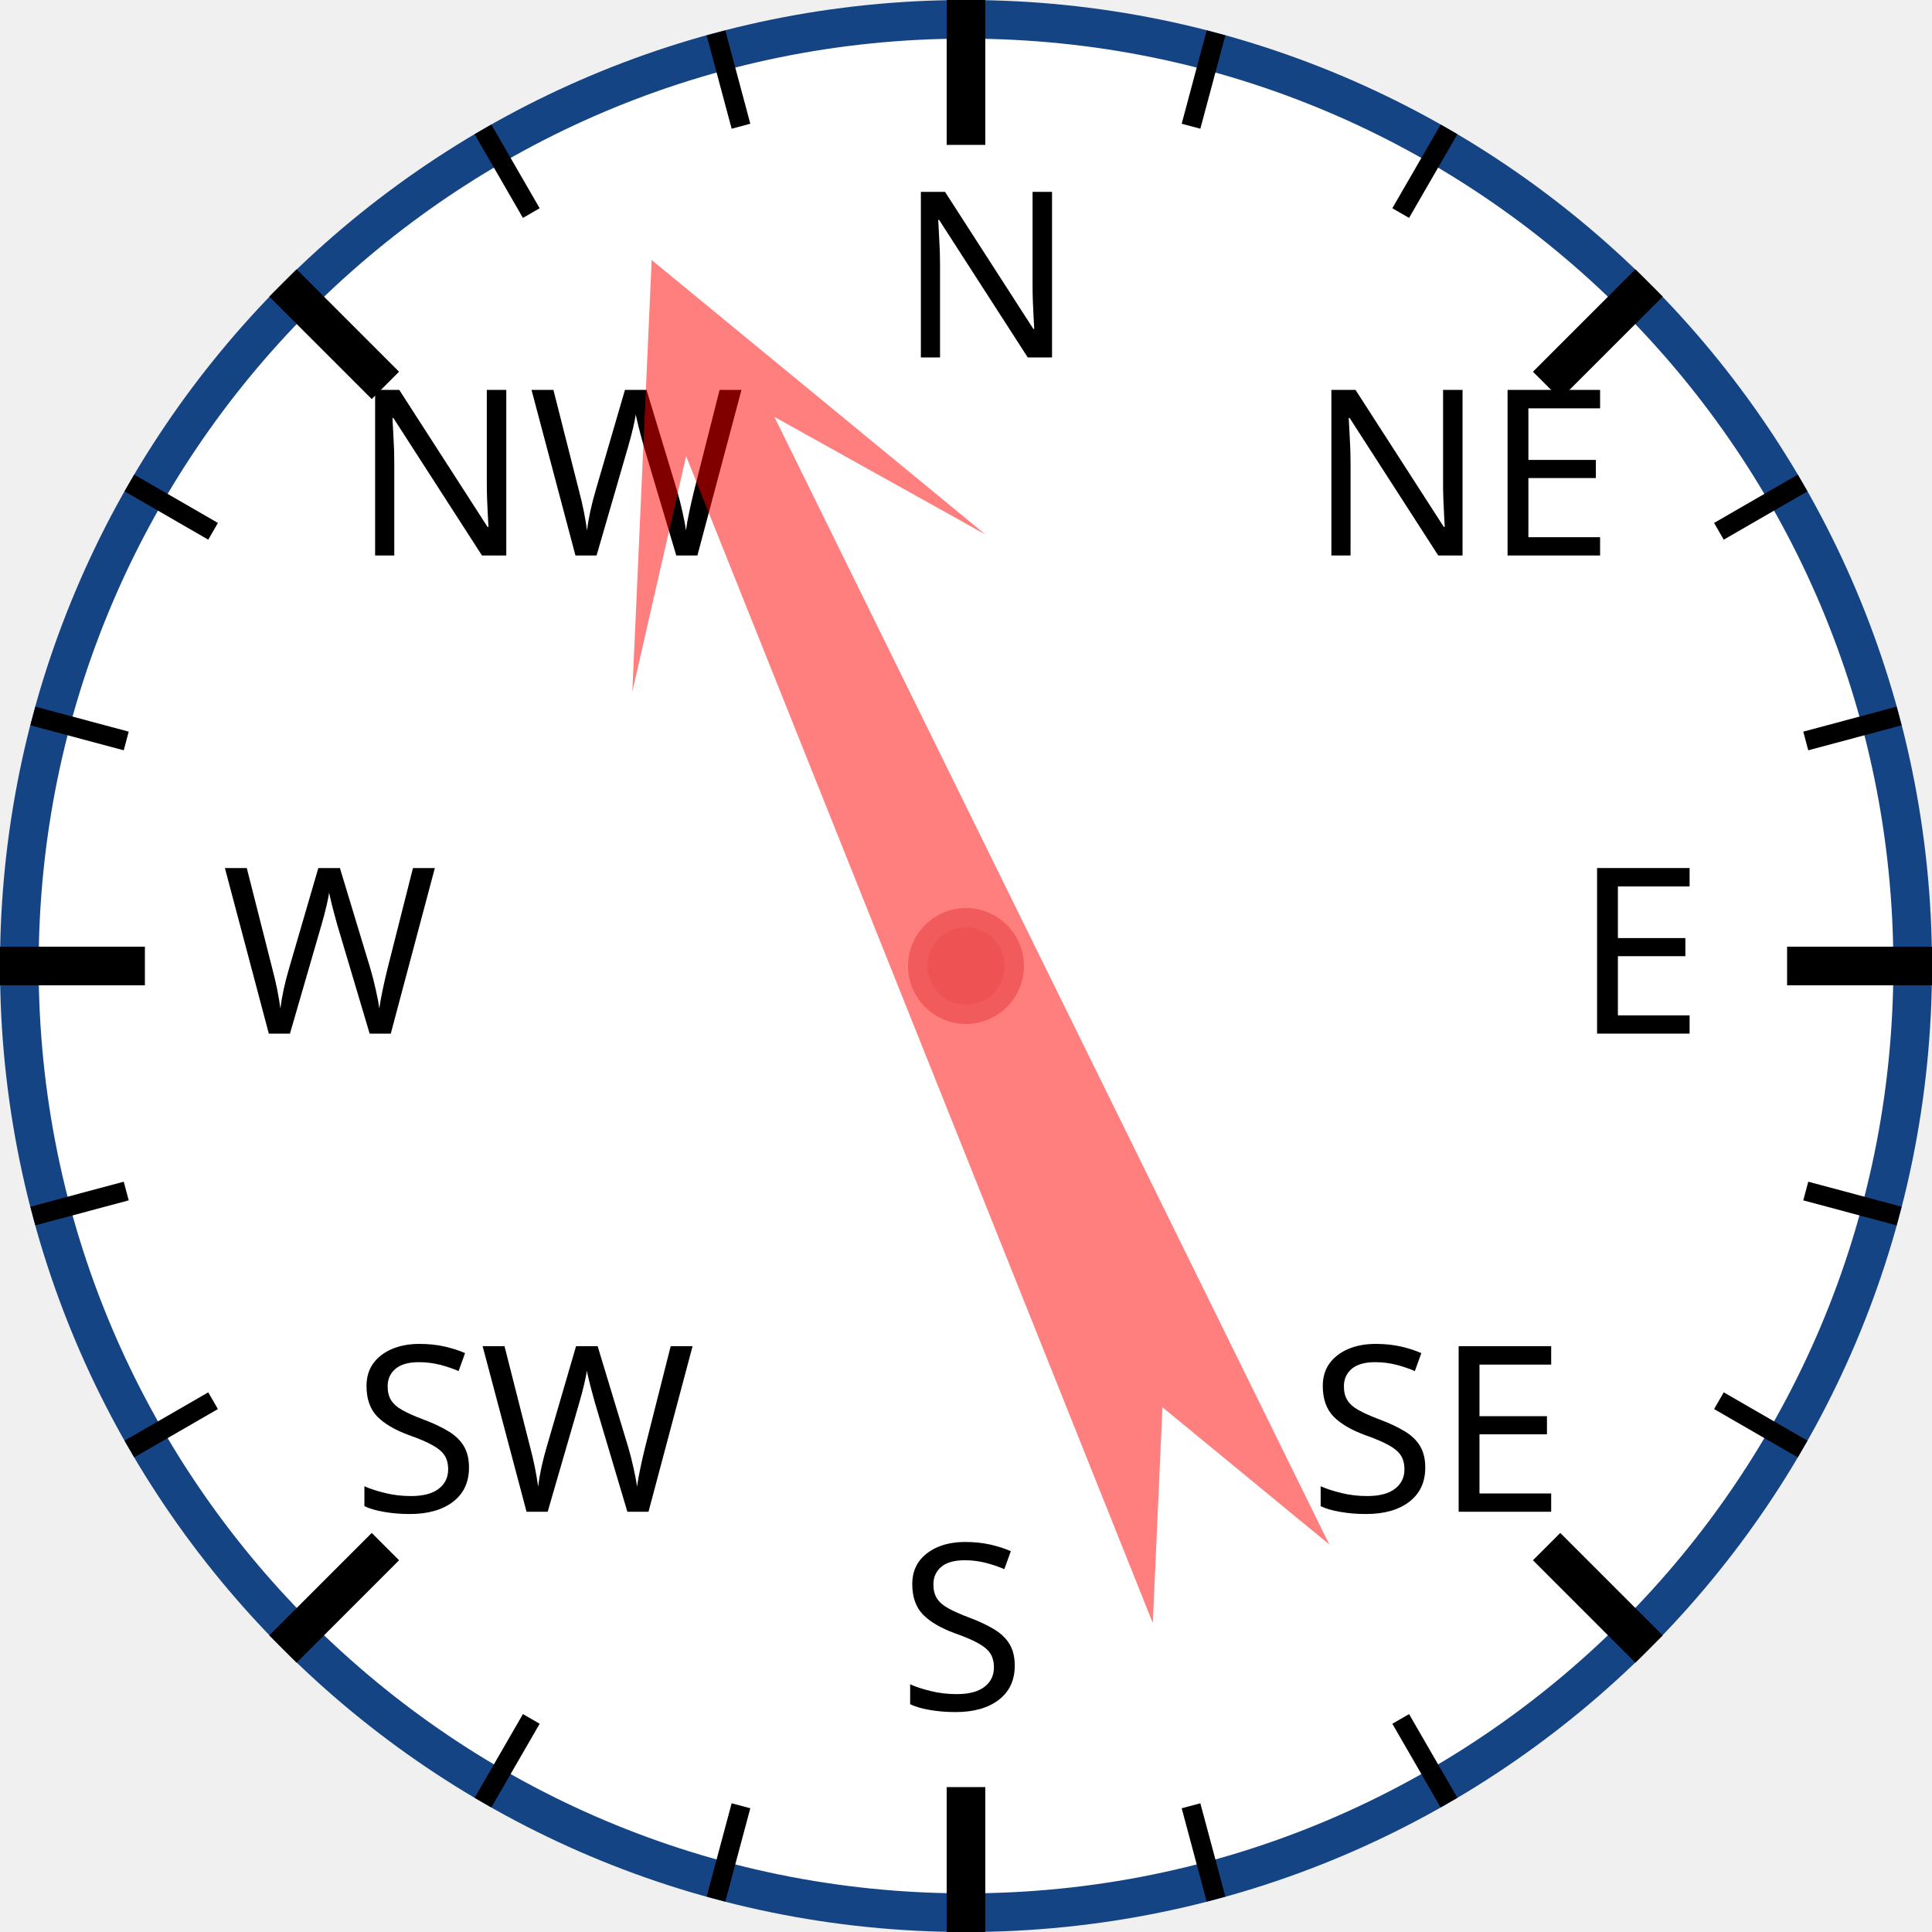
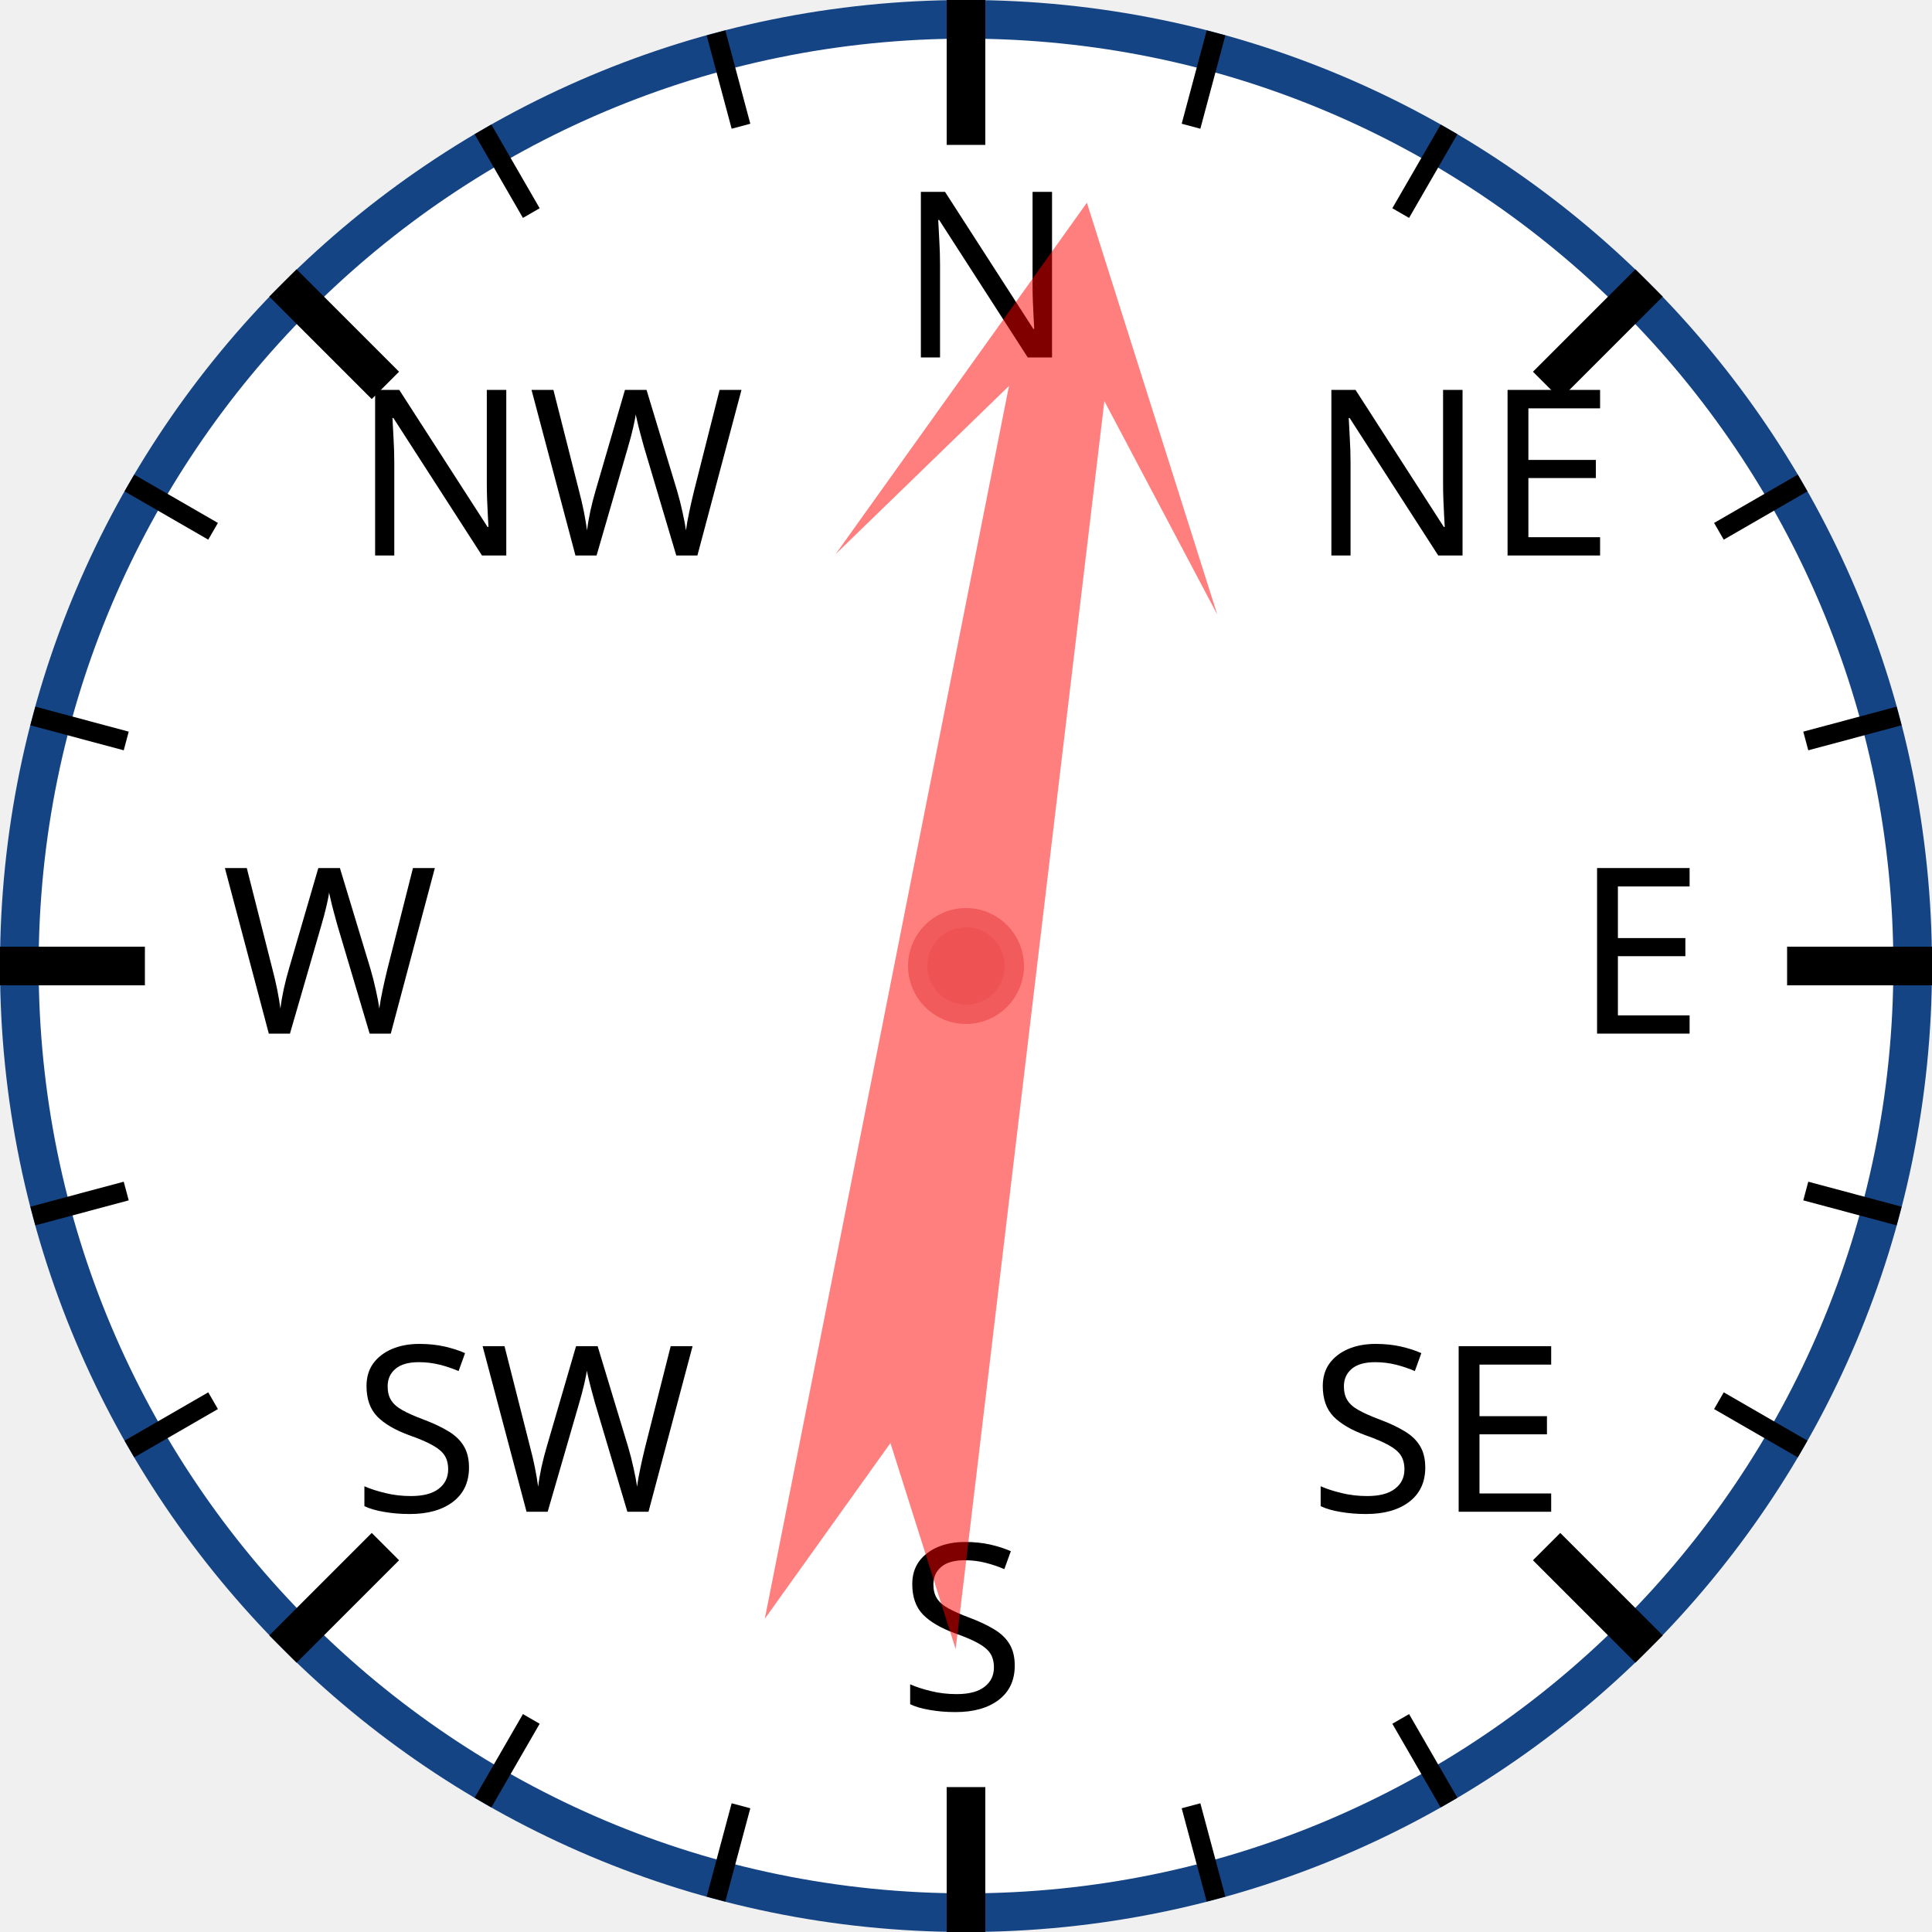
<svg xmlns="http://www.w3.org/2000/svg" width="120px" height="120px" viewBox="0 0 200 200">
  <circle cx="100" cy="100" r="98" style="fill: white; stroke: #154485; stroke-width: 4;" />
  <text x="93.0" y="37.0" style="font-family: sans-serif; font-size: 18pt;">N</text>
  <line x1="100.0" y1="0.0" x2="100.0" y2="15.0" style="stroke: black; stroke-width: 4;" />
  <line x1="74.118" y1="3.407" x2="76.706" y2="13.067" style="stroke: black; stroke-width: 2;" />
  <line x1="50" y1="13.397" x2="55" y2="22.058" style="stroke: black; stroke-width: 2;" />
  <text x="36.503" y="57.503" style="font-family: sans-serif; font-size: 18pt;">NW</text>
  <line x1="29.289" y1="29.289" x2="39.896" y2="39.896" style="stroke: black; stroke-width: 4;" />
  <line x1="13.397" y1="50" x2="22.058" y2="55" style="stroke: black; stroke-width: 2;" />
  <line x1="3.407" y1="74.118" x2="13.067" y2="76.706" style="stroke: black; stroke-width: 2;" />
  <text x="23.0" y="107.0" style="font-family: sans-serif; font-size: 18pt;">W</text>
  <line x1="0.0" y1="100.0" x2="15.0" y2="100.0" style="stroke: black; stroke-width: 4;" />
  <line x1="3.407" y1="125.882" x2="13.067" y2="123.294" style="stroke: black; stroke-width: 2;" />
  <line x1="13.397" y1="150" x2="22.058" y2="145" style="stroke: black; stroke-width: 2;" />
  <text x="36.503" y="156.497" style="font-family: sans-serif; font-size: 18pt;">SW</text>
  <line x1="29.289" y1="170.711" x2="39.896" y2="160.104" style="stroke: black; stroke-width: 4;" />
  <line x1="50" y1="186.603" x2="55" y2="177.942" style="stroke: black; stroke-width: 2;" />
  <line x1="74.118" y1="196.593" x2="76.706" y2="186.933" style="stroke: black; stroke-width: 2;" />
  <text x="93" y="177.0" style="font-family: sans-serif; font-size: 18pt;">S</text>
  <line x1="100" y1="200.0" x2="100" y2="185.0" style="stroke: black; stroke-width: 4;" />
  <line x1="125.882" y1="196.593" x2="123.294" y2="186.933" style="stroke: black; stroke-width: 2;" />
  <line x1="150.0" y1="186.603" x2="145.0" y2="177.942" style="stroke: black; stroke-width: 2;" />
  <text x="135.497" y="156.497" style="font-family: sans-serif; font-size: 18pt;">SE</text>
  <line x1="170.711" y1="170.711" x2="160.104" y2="160.104" style="stroke: black; stroke-width: 4;" />
  <line x1="186.603" y1="150" x2="177.942" y2="145" style="stroke: black; stroke-width: 2;" />
  <line x1="196.593" y1="125.882" x2="186.933" y2="123.294" style="stroke: black; stroke-width: 2;" />
  <text x="163.0" y="107" style="font-family: sans-serif; font-size: 18pt;">E</text>
  <line x1="200.0" y1="100" x2="185.0" y2="100" style="stroke: black; stroke-width: 4;" />
  <line x1="196.593" y1="74.118" x2="186.933" y2="76.706" style="stroke: black; stroke-width: 2;" />
  <line x1="186.603" y1="50" x2="177.942" y2="55" style="stroke: black; stroke-width: 2;" />
  <text x="135.497" y="57.503" style="font-family: sans-serif; font-size: 18pt;">NE</text>
  <line x1="170.711" y1="29.289" x2="160.104" y2="39.896" style="stroke: black; stroke-width: 4;" />
  <line x1="150" y1="13.397" x2="145" y2="22.058" style="stroke: black; stroke-width: 2;" />
  <line x1="125.882" y1="3.407" x2="123.294" y2="13.067" style="stroke: black; stroke-width: 2;" />
-   <polygon points="100 20 120 60 105 40 110 170 100 150 90 170 95 40 80 60" style="fill: red; fill-opacity: 0.5;" transform="rotate(336,100,100)" />
+   <polygon points="100 20 120 60 105 40 110 170 100 150 90 170 95 40 80 60" style="fill: red; fill-opacity: 0.5;" transform="rotate(9,100,100)" />
  <circle cx="100" cy="100" r="5" style="fill: #EE5252; stroke: #F25B5B; stroke-width: 2;" />
</svg>
